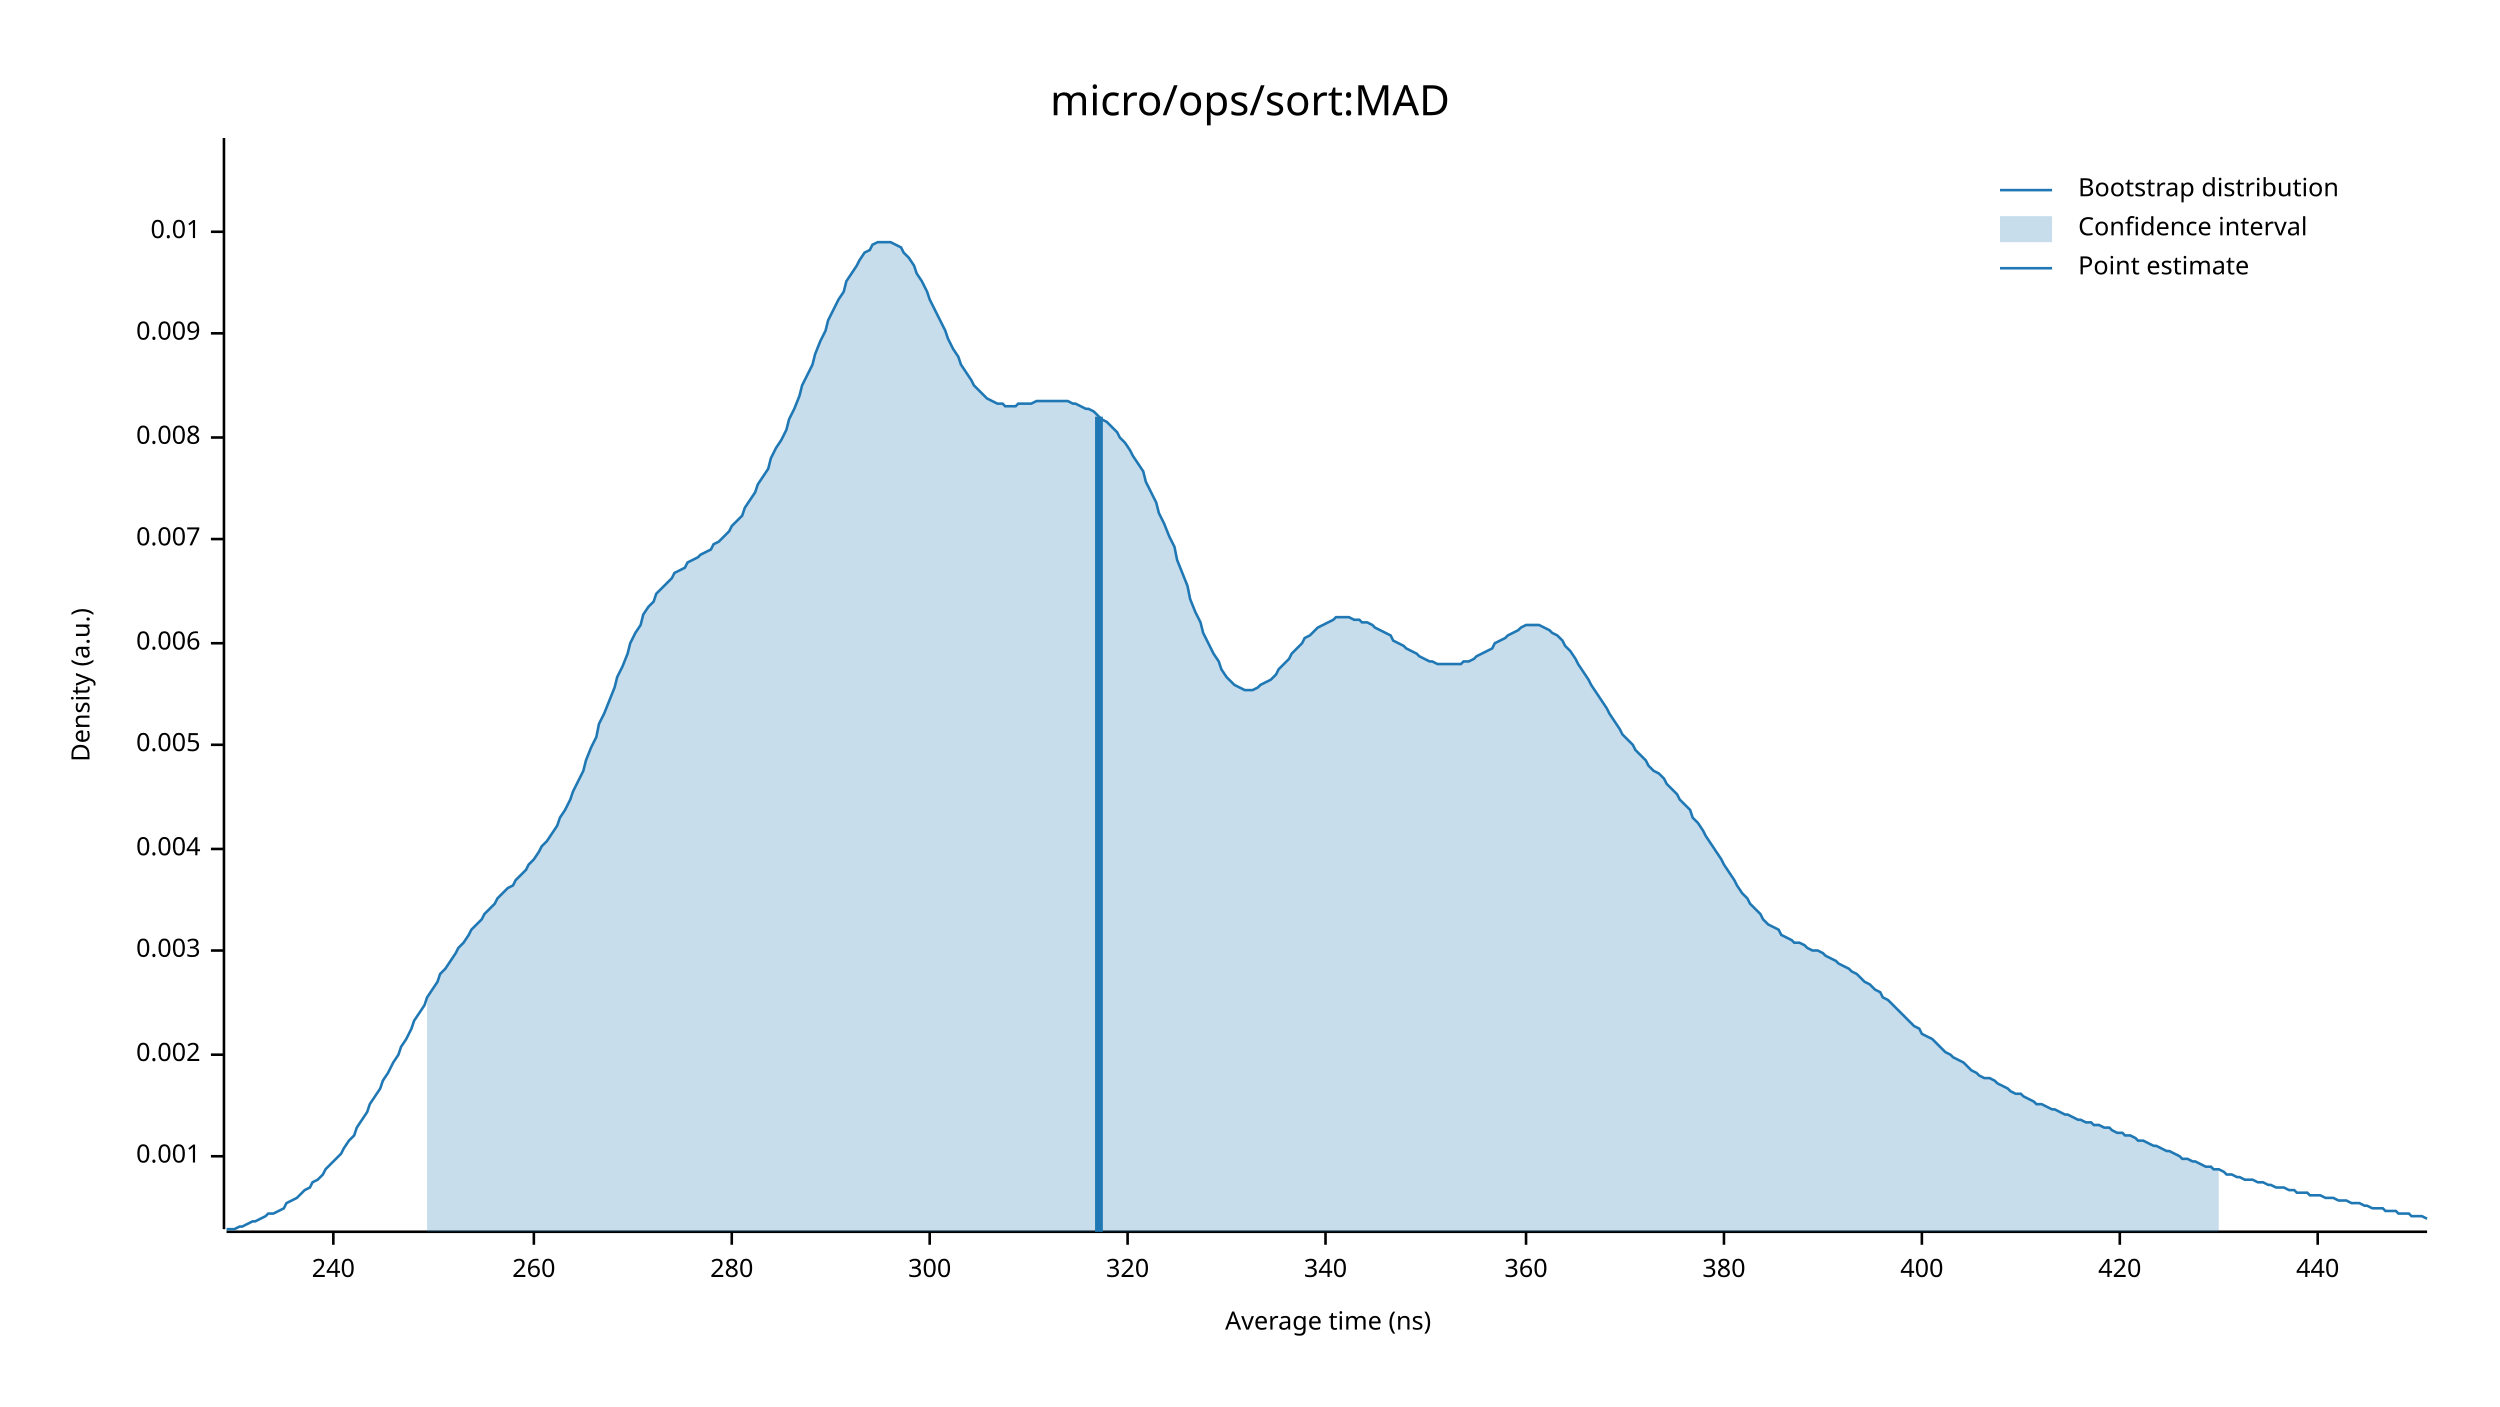
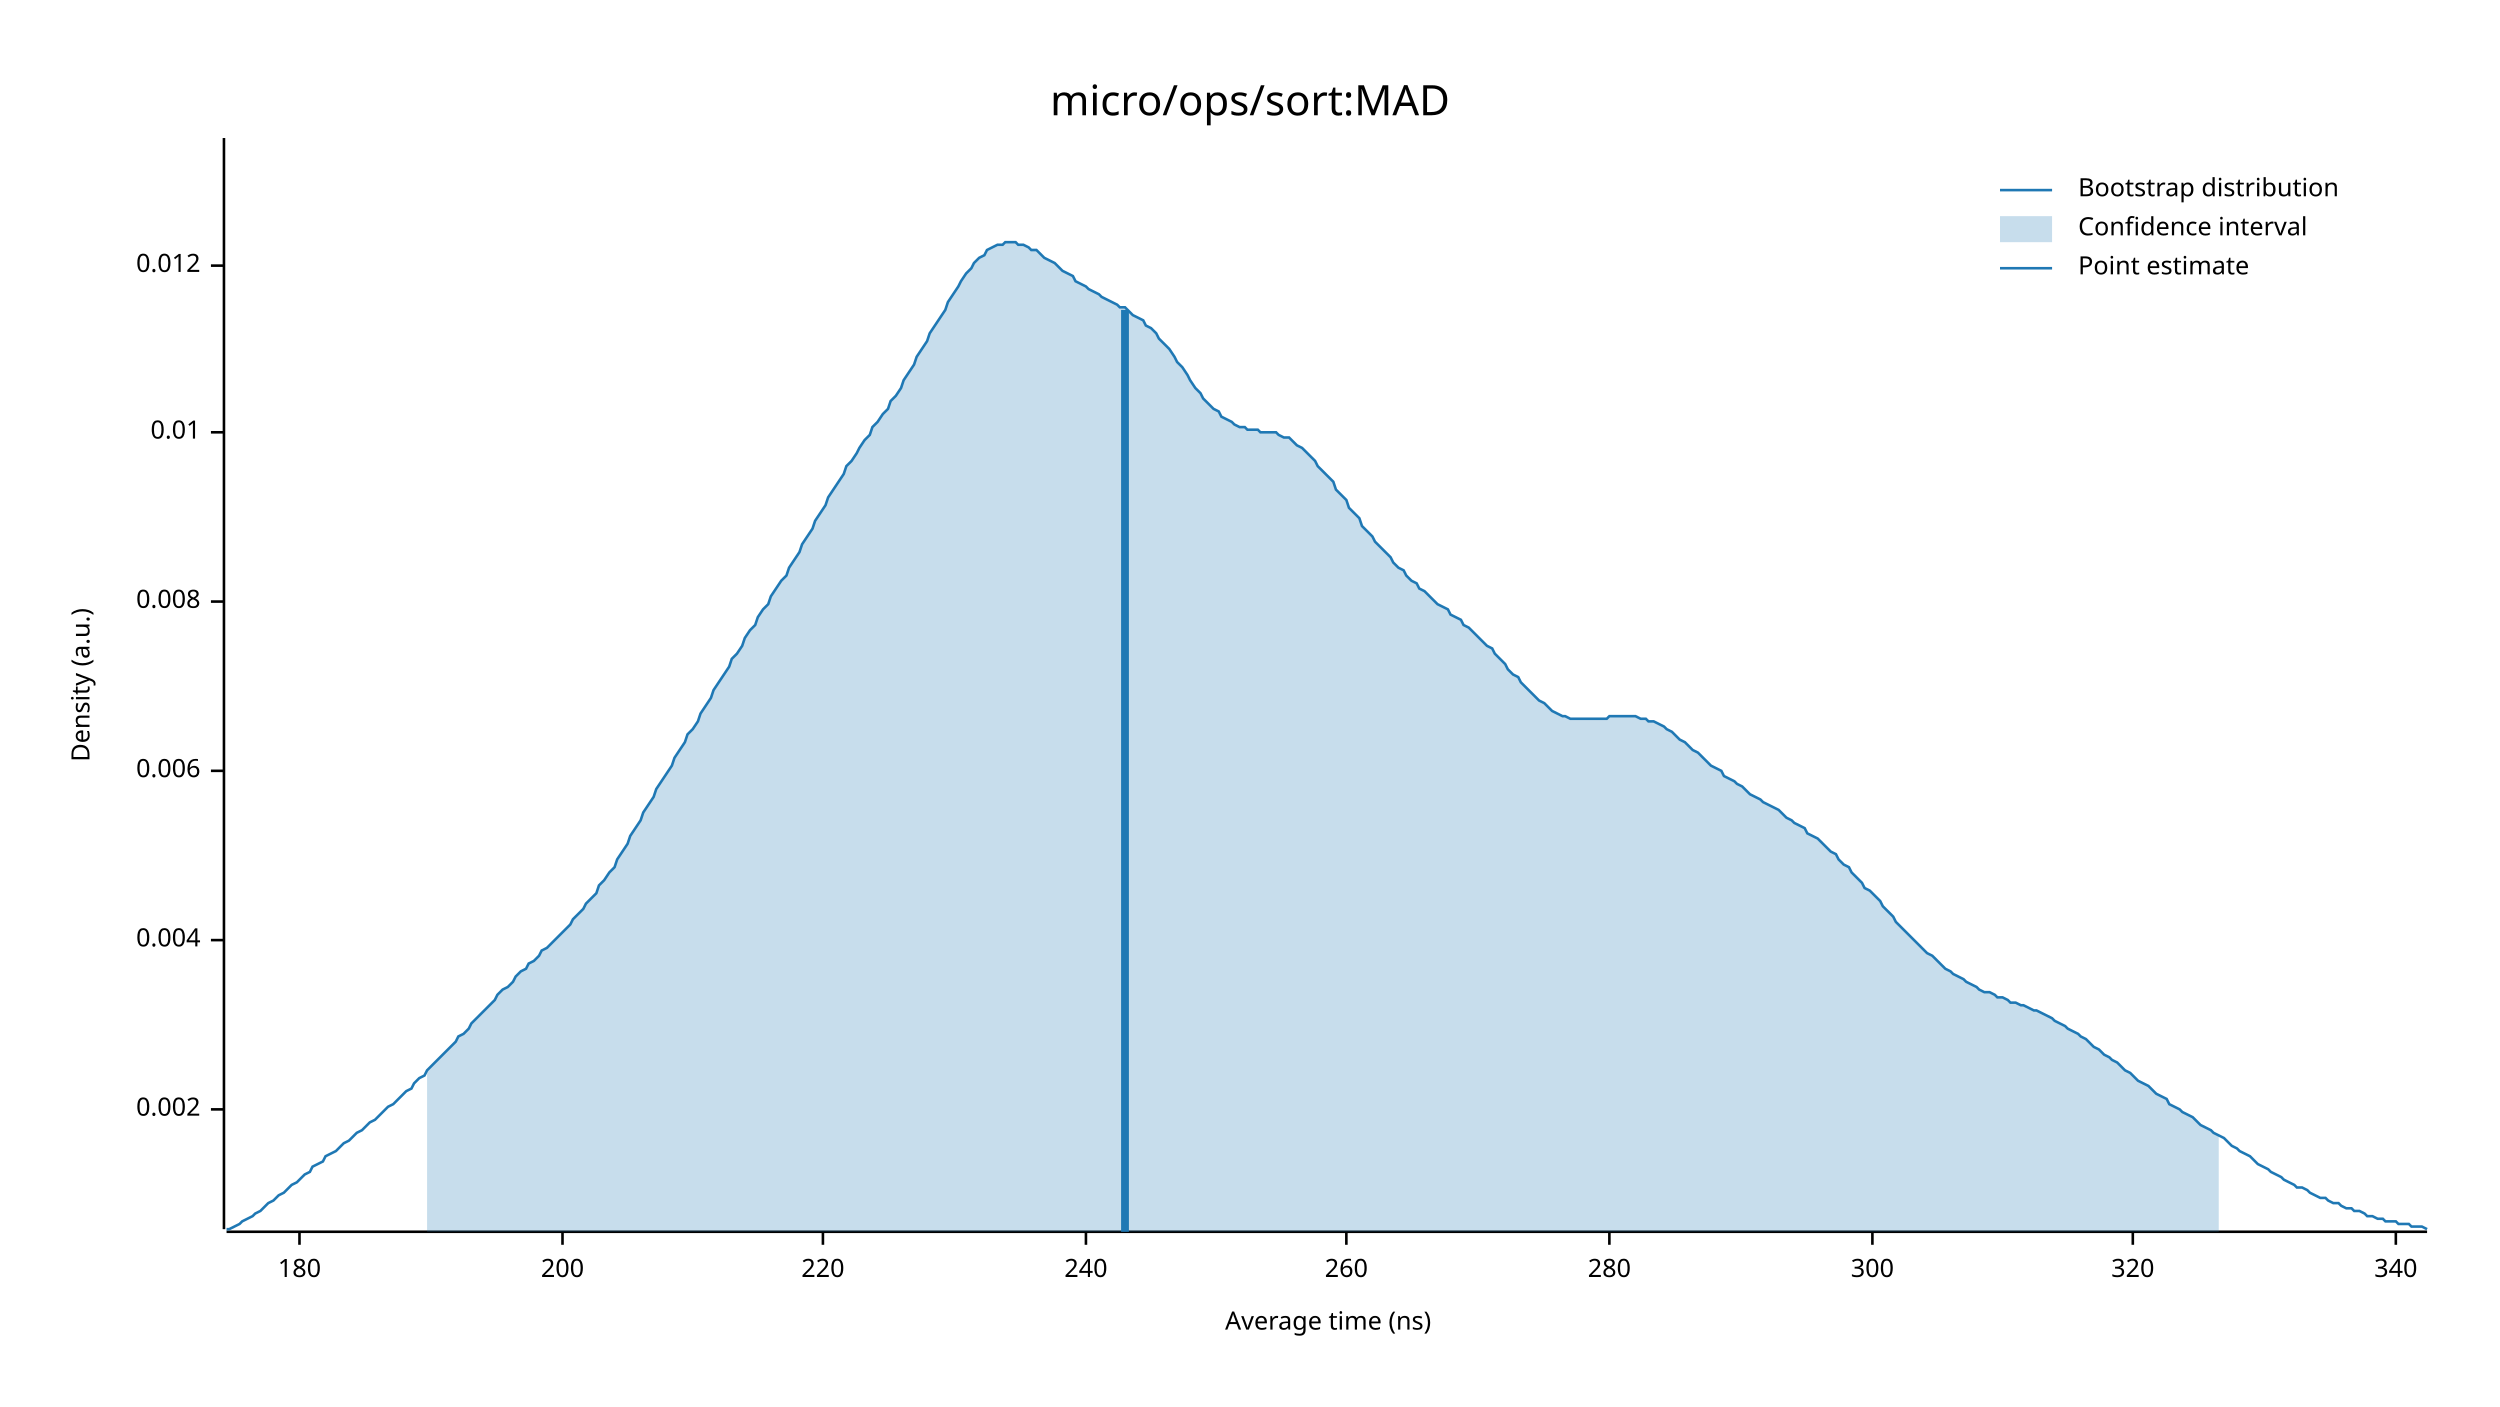
<svg xmlns="http://www.w3.org/2000/svg" width="960" height="540" viewBox="0 0 960 540">
  <text x="480" y="32" dy="0.76em" text-anchor="middle" font-family="sans-serif" font-size="16.129" opacity="1" fill="#000000">
micro/ops/sort:MAD
</text>
  <text x="27" y="263" dy="0.76em" text-anchor="middle" font-family="sans-serif" font-size="9.677" opacity="1" fill="#000000" transform="rotate(270, 27, 263)">
Density (a.u.)
</text>
  <text x="510" y="513" dy="-0.5ex" text-anchor="middle" font-family="sans-serif" font-size="9.677" opacity="1" fill="#000000">
Average time (ns)
</text>
  <polyline fill="none" opacity="1" stroke="#000000" stroke-width="1" points="86,53 86,472 " />
-   <text x="77" y="444" dy="0.5ex" text-anchor="end" font-family="sans-serif" font-size="9.677" opacity="1" fill="#000000">
- 0.001
- </text>
-   <polyline fill="none" opacity="1" stroke="#000000" stroke-width="1" points="81,444 86,444 " />
-   <text x="77" y="405" dy="0.5ex" text-anchor="end" font-family="sans-serif" font-size="9.677" opacity="1" fill="#000000">
+   <text x="77" y="426" dy="0.5ex" text-anchor="end" font-family="sans-serif" font-size="9.677" opacity="1" fill="#000000">
0.002
</text>
-   <polyline fill="none" opacity="1" stroke="#000000" stroke-width="1" points="81,405 86,405 " />
-   <text x="77" y="365" dy="0.5ex" text-anchor="end" font-family="sans-serif" font-size="9.677" opacity="1" fill="#000000">
- 0.003
- </text>
-   <polyline fill="none" opacity="1" stroke="#000000" stroke-width="1" points="81,365 86,365 " />
-   <text x="77" y="326" dy="0.5ex" text-anchor="end" font-family="sans-serif" font-size="9.677" opacity="1" fill="#000000">
+   <polyline fill="none" opacity="1" stroke="#000000" stroke-width="1" points="81,426 86,426 " />
+   <text x="77" y="361" dy="0.5ex" text-anchor="end" font-family="sans-serif" font-size="9.677" opacity="1" fill="#000000">
0.004
</text>
-   <polyline fill="none" opacity="1" stroke="#000000" stroke-width="1" points="81,326 86,326 " />
-   <text x="77" y="286" dy="0.5ex" text-anchor="end" font-family="sans-serif" font-size="9.677" opacity="1" fill="#000000">
- 0.005
- </text>
-   <polyline fill="none" opacity="1" stroke="#000000" stroke-width="1" points="81,286 86,286 " />
-   <text x="77" y="247" dy="0.5ex" text-anchor="end" font-family="sans-serif" font-size="9.677" opacity="1" fill="#000000">
+   <polyline fill="none" opacity="1" stroke="#000000" stroke-width="1" points="81,361 86,361 " />
+   <text x="77" y="296" dy="0.5ex" text-anchor="end" font-family="sans-serif" font-size="9.677" opacity="1" fill="#000000">
0.006
</text>
-   <polyline fill="none" opacity="1" stroke="#000000" stroke-width="1" points="81,247 86,247 " />
-   <text x="77" y="207" dy="0.5ex" text-anchor="end" font-family="sans-serif" font-size="9.677" opacity="1" fill="#000000">
- 0.007
- </text>
-   <polyline fill="none" opacity="1" stroke="#000000" stroke-width="1" points="81,207 86,207 " />
-   <text x="77" y="168" dy="0.5ex" text-anchor="end" font-family="sans-serif" font-size="9.677" opacity="1" fill="#000000">
+   <polyline fill="none" opacity="1" stroke="#000000" stroke-width="1" points="81,296 86,296 " />
+   <text x="77" y="231" dy="0.5ex" text-anchor="end" font-family="sans-serif" font-size="9.677" opacity="1" fill="#000000">
0.008
</text>
-   <polyline fill="none" opacity="1" stroke="#000000" stroke-width="1" points="81,168 86,168 " />
-   <text x="77" y="128" dy="0.5ex" text-anchor="end" font-family="sans-serif" font-size="9.677" opacity="1" fill="#000000">
- 0.009
- </text>
-   <polyline fill="none" opacity="1" stroke="#000000" stroke-width="1" points="81,128 86,128 " />
-   <text x="77" y="89" dy="0.5ex" text-anchor="end" font-family="sans-serif" font-size="9.677" opacity="1" fill="#000000">
+   <polyline fill="none" opacity="1" stroke="#000000" stroke-width="1" points="81,231 86,231 " />
+   <text x="77" y="166" dy="0.5ex" text-anchor="end" font-family="sans-serif" font-size="9.677" opacity="1" fill="#000000">
0.01
</text>
-   <polyline fill="none" opacity="1" stroke="#000000" stroke-width="1" points="81,89 86,89 " />
+   <polyline fill="none" opacity="1" stroke="#000000" stroke-width="1" points="81,166 86,166 " />
+   <text x="77" y="102" dy="0.5ex" text-anchor="end" font-family="sans-serif" font-size="9.677" opacity="1" fill="#000000">
+ 0.012
+ </text>
+   <polyline fill="none" opacity="1" stroke="#000000" stroke-width="1" points="81,102 86,102 " />
  <polyline fill="none" opacity="1" stroke="#000000" stroke-width="1" points="87,473 932,473 " />
-   <text x="128" y="483" dy="0.76em" text-anchor="middle" font-family="sans-serif" font-size="9.677" opacity="1" fill="#000000">
+   <text x="115" y="483" dy="0.76em" text-anchor="middle" font-family="sans-serif" font-size="9.677" opacity="1" fill="#000000">
+ 180
+ </text>
+   <polyline fill="none" opacity="1" stroke="#000000" stroke-width="1" points="115,473 115,478 " />
+   <text x="216" y="483" dy="0.76em" text-anchor="middle" font-family="sans-serif" font-size="9.677" opacity="1" fill="#000000">
+ 200
+ </text>
+   <polyline fill="none" opacity="1" stroke="#000000" stroke-width="1" points="216,473 216,478 " />
+   <text x="316" y="483" dy="0.76em" text-anchor="middle" font-family="sans-serif" font-size="9.677" opacity="1" fill="#000000">
+ 220
+ </text>
+   <polyline fill="none" opacity="1" stroke="#000000" stroke-width="1" points="316,473 316,478 " />
+   <text x="417" y="483" dy="0.76em" text-anchor="middle" font-family="sans-serif" font-size="9.677" opacity="1" fill="#000000">
240
</text>
-   <polyline fill="none" opacity="1" stroke="#000000" stroke-width="1" points="128,473 128,478 " />
-   <text x="205" y="483" dy="0.76em" text-anchor="middle" font-family="sans-serif" font-size="9.677" opacity="1" fill="#000000">
+   <polyline fill="none" opacity="1" stroke="#000000" stroke-width="1" points="417,473 417,478 " />
+   <text x="517" y="483" dy="0.76em" text-anchor="middle" font-family="sans-serif" font-size="9.677" opacity="1" fill="#000000">
260
</text>
-   <polyline fill="none" opacity="1" stroke="#000000" stroke-width="1" points="205,473 205,478 " />
-   <text x="281" y="483" dy="0.76em" text-anchor="middle" font-family="sans-serif" font-size="9.677" opacity="1" fill="#000000">
+   <polyline fill="none" opacity="1" stroke="#000000" stroke-width="1" points="517,473 517,478 " />
+   <text x="618" y="483" dy="0.76em" text-anchor="middle" font-family="sans-serif" font-size="9.677" opacity="1" fill="#000000">
280
</text>
-   <polyline fill="none" opacity="1" stroke="#000000" stroke-width="1" points="281,473 281,478 " />
-   <text x="357" y="483" dy="0.76em" text-anchor="middle" font-family="sans-serif" font-size="9.677" opacity="1" fill="#000000">
+   <polyline fill="none" opacity="1" stroke="#000000" stroke-width="1" points="618,473 618,478 " />
+   <text x="719" y="483" dy="0.76em" text-anchor="middle" font-family="sans-serif" font-size="9.677" opacity="1" fill="#000000">
300
</text>
-   <polyline fill="none" opacity="1" stroke="#000000" stroke-width="1" points="357,473 357,478 " />
-   <text x="433" y="483" dy="0.76em" text-anchor="middle" font-family="sans-serif" font-size="9.677" opacity="1" fill="#000000">
+   <polyline fill="none" opacity="1" stroke="#000000" stroke-width="1" points="719,473 719,478 " />
+   <text x="819" y="483" dy="0.76em" text-anchor="middle" font-family="sans-serif" font-size="9.677" opacity="1" fill="#000000">
320
</text>
-   <polyline fill="none" opacity="1" stroke="#000000" stroke-width="1" points="433,473 433,478 " />
-   <text x="509" y="483" dy="0.76em" text-anchor="middle" font-family="sans-serif" font-size="9.677" opacity="1" fill="#000000">
+   <polyline fill="none" opacity="1" stroke="#000000" stroke-width="1" points="819,473 819,478 " />
+   <text x="920" y="483" dy="0.76em" text-anchor="middle" font-family="sans-serif" font-size="9.677" opacity="1" fill="#000000">
340
</text>
-   <polyline fill="none" opacity="1" stroke="#000000" stroke-width="1" points="509,473 509,478 " />
-   <text x="586" y="483" dy="0.76em" text-anchor="middle" font-family="sans-serif" font-size="9.677" opacity="1" fill="#000000">
- 360
- </text>
-   <polyline fill="none" opacity="1" stroke="#000000" stroke-width="1" points="586,473 586,478 " />
-   <text x="662" y="483" dy="0.76em" text-anchor="middle" font-family="sans-serif" font-size="9.677" opacity="1" fill="#000000">
- 380
- </text>
-   <polyline fill="none" opacity="1" stroke="#000000" stroke-width="1" points="662,473 662,478 " />
-   <text x="738" y="483" dy="0.76em" text-anchor="middle" font-family="sans-serif" font-size="9.677" opacity="1" fill="#000000">
- 400
- </text>
-   <polyline fill="none" opacity="1" stroke="#000000" stroke-width="1" points="738,473 738,478 " />
-   <text x="814" y="483" dy="0.76em" text-anchor="middle" font-family="sans-serif" font-size="9.677" opacity="1" fill="#000000">
- 420
- </text>
-   <polyline fill="none" opacity="1" stroke="#000000" stroke-width="1" points="814,473 814,478 " />
-   <text x="890" y="483" dy="0.76em" text-anchor="middle" font-family="sans-serif" font-size="9.677" opacity="1" fill="#000000">
- 440
- </text>
-   <polyline fill="none" opacity="1" stroke="#000000" stroke-width="1" points="890,473 890,478 " />
-   <polyline fill="none" opacity="1" stroke="#1F78B4" stroke-width="1" points="87,472 88,472 90,472 92,471 93,471 95,470 97,469 98,469 100,468 102,467 103,466 105,466 107,465 109,464 110,462 112,461 114,460 115,459 117,457 119,456 120,454 122,453 124,451 125,449 127,447 129,445 131,443 132,441 134,438 136,436 137,433 139,430 141,427 142,424 144,421 146,418 147,415 149,412 151,408 153,405 154,402 156,399 158,395 159,392 161,389 163,386 164,383 166,380 168,377 169,374 171,372 173,369 175,366 176,364 178,362 180,359 181,357 183,355 185,353 186,351 188,349 190,347 191,345 193,343 195,341 197,340 198,338 200,336 202,334 203,332 205,330 207,327 208,325 210,323 212,320 214,317 215,314 217,311 219,307 220,304 222,300 224,296 225,292 227,287 229,283 230,278 232,274 234,269 236,264 237,260 239,256 241,251 242,247 244,243 246,240 247,236 249,233 251,231 252,228 254,226 256,224 258,222 259,220 261,219 263,218 264,216 266,215 268,214 269,213 271,212 273,211 274,209 276,208 278,206 280,204 281,202 283,200 285,198 286,195 288,192 290,189 291,186 293,183 295,180 296,176 298,172 300,169 302,165 303,161 305,157 307,152 308,148 310,144 312,140 313,136 315,131 317,127 318,123 320,119 322,115 324,112 325,108 327,105 329,102 330,100 332,97 334,96 335,94 337,93 339,93 341,93 342,93 344,94 346,95 347,97 349,99 351,102 352,105 354,108 356,112 357,115 359,119 361,123 363,127 364,130 366,134 368,137 369,140 371,143 373,146 374,148 376,150 378,152 379,153 381,154 383,155 385,155 386,156 388,156 390,156 391,155 393,155 395,155 396,155 398,154 400,154 401,154 403,154 405,154 407,154 408,154 410,154 412,155 413,155 415,156 417,157 418,157 420,158 422,160 423,161 425,162 427,164 429,166 430,168 432,170 434,173 435,175 437,178 439,181 440,185 442,189 444,193 445,197 447,201 449,206 451,210 452,215 454,220 456,225 457,230 459,235 461,239 462,243 464,247 466,251 468,254 469,257 471,260 473,262 474,263 476,264 478,265 479,265 481,265 483,264 484,263 486,262 488,261 490,259 491,257 493,255 495,253 496,251 498,249 500,247 501,245 503,244 505,242 506,241 508,240 510,239 512,238 513,237 515,237 517,237 518,237 520,238 522,238 523,239 525,239 527,240 528,241 530,242 532,243 534,244 535,246 537,247 539,248 540,249 542,250 544,251 545,252 547,253 549,254 550,254 552,255 554,255 556,255 557,255 559,255 561,255 562,254 564,254 566,253 567,252 569,251 571,250 573,249 574,247 576,246 578,245 579,244 581,243 583,242 584,241 586,240 588,240 589,240 591,240 593,241 595,242 596,243 598,244 600,246 601,248 603,250 605,253 606,255 608,258 610,261 611,263 613,266 615,269 617,272 618,274 620,277 622,280 623,282 625,284 627,286 628,288 630,290 632,292 633,294 635,296 637,297 639,299 640,301 642,303 644,305 645,307 647,309 649,311 650,314 652,316 654,319 655,321 657,324 659,327 661,330 662,332 664,335 666,338 667,340 669,343 671,345 672,347 674,349 676,351 677,353 679,355 681,356 683,357 684,359 686,360 688,361 689,362 691,362 693,363 694,364 696,365 698,365 700,366 701,367 703,368 705,369 706,370 708,371 710,372 711,373 713,374 715,376 716,377 718,378 720,380 722,381 723,383 725,384 727,386 728,387 730,389 732,391 733,392 735,394 737,395 738,397 740,398 742,399 744,401 745,402 747,404 749,405 750,406 752,407 754,408 755,409 757,411 759,412 760,413 762,414 764,414 766,415 767,416 769,417 771,418 772,419 774,420 776,420 777,421 779,422 781,423 782,424 784,424 786,425 788,426 789,426 791,427 793,428 794,428 796,429 798,430 799,430 801,431 803,431 804,432 806,432 808,433 810,433 811,434 813,435 815,435 816,436 818,436 820,437 821,438 823,438 825,439 827,440 828,440 830,441 832,442 833,442 835,443 837,444 838,445 840,445 842,446 843,446 845,447 847,448 849,448 850,449 852,449 854,450 855,451 857,451 859,452 860,452 862,453 864,453 865,453 867,454 869,454 871,455 872,455 874,456 876,456 877,456 879,457 881,457 882,458 884,458 886,458 887,459 889,459 891,459 893,460 894,460 896,460 898,461 899,461 901,461 903,462 904,462 906,462 908,463 909,463 911,464 913,464 915,464 916,465 918,465 920,465 921,466 923,466 925,466 926,467 928,467 930,467 932,468 " />
-   <polygon opacity="0.25" fill="#1F78B4" points="164,383 166,380 168,377 169,374 171,372 173,369 175,366 176,364 178,362 180,359 181,357 183,355 185,353 186,351 188,349 190,347 191,345 193,343 195,341 197,340 198,338 200,336 202,334 203,332 205,330 207,327 208,325 210,323 212,320 214,317 215,314 217,311 219,307 220,304 222,300 224,296 225,292 227,287 229,283 230,278 232,274 234,269 236,264 237,260 239,256 241,251 242,247 244,243 246,240 247,236 249,233 251,231 252,228 254,226 256,224 258,222 259,220 261,219 263,218 264,216 266,215 268,214 269,213 271,212 273,211 274,209 276,208 278,206 280,204 281,202 283,200 285,198 286,195 288,192 290,189 291,186 293,183 295,180 296,176 298,172 300,169 302,165 303,161 305,157 307,152 308,148 310,144 312,140 313,136 315,131 317,127 318,123 320,119 322,115 324,112 325,108 327,105 329,102 330,100 332,97 334,96 335,94 337,93 339,93 341,93 342,93 344,94 346,95 347,97 349,99 351,102 352,105 354,108 356,112 357,115 359,119 361,123 363,127 364,130 366,134 368,137 369,140 371,143 373,146 374,148 376,150 378,152 379,153 381,154 383,155 385,155 386,156 388,156 390,156 391,155 393,155 395,155 396,155 398,154 400,154 401,154 403,154 405,154 407,154 408,154 410,154 412,155 413,155 415,156 417,157 418,157 420,158 422,160 423,161 425,162 427,164 429,166 430,168 432,170 434,173 435,175 437,178 439,181 440,185 442,189 444,193 445,197 447,201 449,206 451,210 452,215 454,220 456,225 457,230 459,235 461,239 462,243 464,247 466,251 468,254 469,257 471,260 473,262 474,263 476,264 478,265 479,265 481,265 483,264 484,263 486,262 488,261 490,259 491,257 493,255 495,253 496,251 498,249 500,247 501,245 503,244 505,242 506,241 508,240 510,239 512,238 513,237 515,237 517,237 518,237 520,238 522,238 523,239 525,239 527,240 528,241 530,242 532,243 534,244 535,246 537,247 539,248 540,249 542,250 544,251 545,252 547,253 549,254 550,254 552,255 554,255 556,255 557,255 559,255 561,255 562,254 564,254 566,253 567,252 569,251 571,250 573,249 574,247 576,246 578,245 579,244 581,243 583,242 584,241 586,240 588,240 589,240 591,240 593,241 595,242 596,243 598,244 600,246 601,248 603,250 605,253 606,255 608,258 610,261 611,263 613,266 615,269 617,272 618,274 620,277 622,280 623,282 625,284 627,286 628,288 630,290 632,292 633,294 635,296 637,297 639,299 640,301 642,303 644,305 645,307 647,309 649,311 650,314 652,316 654,319 655,321 657,324 659,327 661,330 662,332 664,335 666,338 667,340 669,343 671,345 672,347 674,349 676,351 677,353 679,355 681,356 683,357 684,359 686,360 688,361 689,362 691,362 693,363 694,364 696,365 698,365 700,366 701,367 703,368 705,369 706,370 708,371 710,372 711,373 713,374 715,376 716,377 718,378 720,380 722,381 723,383 725,384 727,386 728,387 730,389 732,391 733,392 735,394 737,395 738,397 740,398 742,399 744,401 745,402 747,404 749,405 750,406 752,407 754,408 755,409 757,411 759,412 760,413 762,414 764,414 766,415 767,416 769,417 771,418 772,419 774,420 776,420 777,421 779,422 781,423 782,424 784,424 786,425 788,426 789,426 791,427 793,428 794,428 796,429 798,430 799,430 801,431 803,431 804,432 806,432 808,433 810,433 811,434 813,435 815,435 816,436 818,436 820,437 821,438 823,438 825,439 827,440 828,440 830,441 832,442 833,442 835,443 837,444 838,445 840,445 842,446 843,446 845,447 847,448 849,448 850,449 852,449 852,473 164,473 " />
-   <polyline fill="none" opacity="1" stroke="#1F78B4" stroke-width="3" points="422,473 422,160 " />
+   <polyline fill="none" opacity="1" stroke="#000000" stroke-width="1" points="920,473 920,478 " />
+   <polyline fill="none" opacity="1" stroke="#1F78B4" stroke-width="1" points="87,472 88,472 90,471 92,470 93,469 95,468 97,467 98,466 100,465 102,463 103,462 105,461 107,459 109,458 110,457 112,455 114,454 115,453 117,451 119,450 120,448 122,447 124,446 125,444 127,443 129,442 131,440 132,439 134,438 136,436 137,435 139,434 141,432 142,431 144,430 146,428 147,427 149,425 151,424 153,422 154,421 156,419 158,418 159,416 161,414 163,413 164,411 166,409 168,407 169,406 171,404 173,402 175,400 176,398 178,397 180,395 181,393 183,391 185,389 186,388 188,386 190,384 191,382 193,380 195,379 197,377 198,375 200,373 202,372 203,370 205,369 207,367 208,365 210,364 212,362 214,360 215,359 217,357 219,355 220,353 222,351 224,349 225,347 227,345 229,343 230,340 232,338 234,335 236,333 237,330 239,327 241,324 242,321 244,318 246,315 247,312 249,309 251,306 252,303 254,300 256,297 258,294 259,291 261,288 263,285 264,282 266,280 268,277 269,274 271,271 273,268 274,265 276,262 278,259 280,256 281,253 283,251 285,248 286,245 288,242 290,240 291,237 293,234 295,232 296,229 298,226 300,223 302,221 303,218 305,215 307,212 308,209 310,206 312,203 313,200 315,197 317,194 318,191 320,188 322,185 324,182 325,179 327,177 329,174 330,172 332,169 334,167 335,164 337,162 339,159 341,157 342,154 344,152 346,149 347,146 349,143 351,140 352,137 354,134 356,131 357,128 359,125 361,122 363,119 364,116 366,113 368,110 369,108 371,105 373,103 374,101 376,99 378,98 379,96 381,95 383,94 385,94 386,93 388,93 390,93 391,94 393,94 395,95 396,96 398,96 400,98 401,99 403,100 405,101 407,103 408,104 410,105 412,106 413,108 415,109 417,110 418,111 420,112 422,113 423,114 425,115 427,116 429,117 430,118 432,118 434,120 435,121 437,122 439,123 440,125 442,126 444,128 445,130 447,132 449,134 451,137 452,139 454,141 456,144 457,146 459,149 461,151 462,153 464,155 466,157 468,158 469,160 471,161 473,162 474,163 476,164 478,164 479,165 481,165 483,165 484,166 486,166 488,166 490,166 491,167 493,168 495,168 496,169 498,171 500,172 501,173 503,175 505,177 506,179 508,181 510,183 512,185 513,188 515,190 517,192 518,195 520,197 522,199 523,202 525,204 527,206 528,208 530,210 532,212 534,214 535,216 537,218 539,219 540,221 542,223 544,224 545,226 547,227 549,229 550,230 552,232 554,233 556,234 557,236 559,237 561,238 562,240 564,241 566,243 567,244 569,246 571,248 573,249 574,251 576,253 578,255 579,257 581,259 583,260 584,262 586,264 588,266 589,267 591,269 593,270 595,272 596,273 598,274 600,275 601,275 603,276 605,276 606,276 608,276 610,276 611,276 613,276 615,276 617,276 618,275 620,275 622,275 623,275 625,275 627,275 628,275 630,276 632,276 633,277 635,277 637,278 639,279 640,280 642,281 644,283 645,284 647,285 649,287 650,288 652,289 654,291 655,292 657,294 659,295 661,296 662,298 664,299 666,300 667,301 669,302 671,304 672,305 674,306 676,307 677,308 679,309 681,310 683,311 684,312 686,314 688,315 689,316 691,317 693,318 694,320 696,321 698,322 700,324 701,325 703,327 705,328 706,330 708,332 710,333 711,335 713,337 715,339 716,341 718,342 720,344 722,346 723,348 725,350 727,352 728,354 730,356 732,358 733,359 735,361 737,363 738,364 740,366 742,367 744,369 745,370 747,372 749,373 750,374 752,375 754,376 755,377 757,378 759,379 760,380 762,381 764,381 766,382 767,383 769,383 771,384 772,385 774,385 776,386 777,386 779,387 781,388 782,388 784,389 786,390 788,391 789,392 791,393 793,394 794,395 796,396 798,397 799,398 801,399 803,401 804,402 806,403 808,405 810,406 811,407 813,408 815,410 816,411 818,412 820,414 821,415 823,416 825,417 827,419 828,420 830,421 832,422 833,424 835,425 837,426 838,427 840,428 842,429 843,430 845,432 847,433 849,434 850,435 852,436 854,437 855,438 857,440 859,441 860,442 862,443 864,444 865,445 867,447 869,448 871,449 872,450 874,451 876,452 877,453 879,454 881,455 882,456 884,456 886,457 887,458 889,459 891,460 893,460 894,461 896,462 898,462 899,463 901,464 903,464 904,465 906,465 908,466 909,467 911,467 913,468 915,468 916,469 918,469 920,469 921,470 923,470 925,470 926,471 928,471 930,471 932,472 " />
+   <polygon opacity="0.25" fill="#1F78B4" points="164,411 166,409 168,407 169,406 171,404 173,402 175,400 176,398 178,397 180,395 181,393 183,391 185,389 186,388 188,386 190,384 191,382 193,380 195,379 197,377 198,375 200,373 202,372 203,370 205,369 207,367 208,365 210,364 212,362 214,360 215,359 217,357 219,355 220,353 222,351 224,349 225,347 227,345 229,343 230,340 232,338 234,335 236,333 237,330 239,327 241,324 242,321 244,318 246,315 247,312 249,309 251,306 252,303 254,300 256,297 258,294 259,291 261,288 263,285 264,282 266,280 268,277 269,274 271,271 273,268 274,265 276,262 278,259 280,256 281,253 283,251 285,248 286,245 288,242 290,240 291,237 293,234 295,232 296,229 298,226 300,223 302,221 303,218 305,215 307,212 308,209 310,206 312,203 313,200 315,197 317,194 318,191 320,188 322,185 324,182 325,179 327,177 329,174 330,172 332,169 334,167 335,164 337,162 339,159 341,157 342,154 344,152 346,149 347,146 349,143 351,140 352,137 354,134 356,131 357,128 359,125 361,122 363,119 364,116 366,113 368,110 369,108 371,105 373,103 374,101 376,99 378,98 379,96 381,95 383,94 385,94 386,93 388,93 390,93 391,94 393,94 395,95 396,96 398,96 400,98 401,99 403,100 405,101 407,103 408,104 410,105 412,106 413,108 415,109 417,110 418,111 420,112 422,113 423,114 425,115 427,116 429,117 430,118 432,118 434,120 435,121 437,122 439,123 440,125 442,126 444,128 445,130 447,132 449,134 451,137 452,139 454,141 456,144 457,146 459,149 461,151 462,153 464,155 466,157 468,158 469,160 471,161 473,162 474,163 476,164 478,164 479,165 481,165 483,165 484,166 486,166 488,166 490,166 491,167 493,168 495,168 496,169 498,171 500,172 501,173 503,175 505,177 506,179 508,181 510,183 512,185 513,188 515,190 517,192 518,195 520,197 522,199 523,202 525,204 527,206 528,208 530,210 532,212 534,214 535,216 537,218 539,219 540,221 542,223 544,224 545,226 547,227 549,229 550,230 552,232 554,233 556,234 557,236 559,237 561,238 562,240 564,241 566,243 567,244 569,246 571,248 573,249 574,251 576,253 578,255 579,257 581,259 583,260 584,262 586,264 588,266 589,267 591,269 593,270 595,272 596,273 598,274 600,275 601,275 603,276 605,276 606,276 608,276 610,276 611,276 613,276 615,276 617,276 618,275 620,275 622,275 623,275 625,275 627,275 628,275 630,276 632,276 633,277 635,277 637,278 639,279 640,280 642,281 644,283 645,284 647,285 649,287 650,288 652,289 654,291 655,292 657,294 659,295 661,296 662,298 664,299 666,300 667,301 669,302 671,304 672,305 674,306 676,307 677,308 679,309 681,310 683,311 684,312 686,314 688,315 689,316 691,317 693,318 694,320 696,321 698,322 700,324 701,325 703,327 705,328 706,330 708,332 710,333 711,335 713,337 715,339 716,341 718,342 720,344 722,346 723,348 725,350 727,352 728,354 730,356 732,358 733,359 735,361 737,363 738,364 740,366 742,367 744,369 745,370 747,372 749,373 750,374 752,375 754,376 755,377 757,378 759,379 760,380 762,381 764,381 766,382 767,383 769,383 771,384 772,385 774,385 776,386 777,386 779,387 781,388 782,388 784,389 786,390 788,391 789,392 791,393 793,394 794,395 796,396 798,397 799,398 801,399 803,401 804,402 806,403 808,405 810,406 811,407 813,408 815,410 816,411 818,412 820,414 821,415 823,416 825,417 827,419 828,420 830,421 832,422 833,424 835,425 837,426 838,427 840,428 842,429 843,430 845,432 847,433 849,434 850,435 852,436 852,473 164,473 " />
+   <polyline fill="none" opacity="1" stroke="#1F78B4" stroke-width="3" points="432,473 432,119 " />
  <text x="798" y="68" dy="0.76em" text-anchor="start" font-family="sans-serif" font-size="9.677" opacity="1" fill="#000000">
Bootstrap distribution
</text>
  <text x="798" y="83" dy="0.76em" text-anchor="start" font-family="sans-serif" font-size="9.677" opacity="1" fill="#000000">
Confidence interval
</text>
  <text x="798" y="98" dy="0.76em" text-anchor="start" font-family="sans-serif" font-size="9.677" opacity="1" fill="#000000">
Point estimate
</text>
  <polyline fill="none" opacity="1" stroke="#1F78B4" stroke-width="1" points="768,73 788,73 " />
  <rect x="768" y="83" width="20" height="10" opacity="0.25" fill="#1F78B4" stroke="none" />
  <polyline fill="none" opacity="1" stroke="#1F78B4" stroke-width="1" points="768,103 788,103 " />
</svg>
